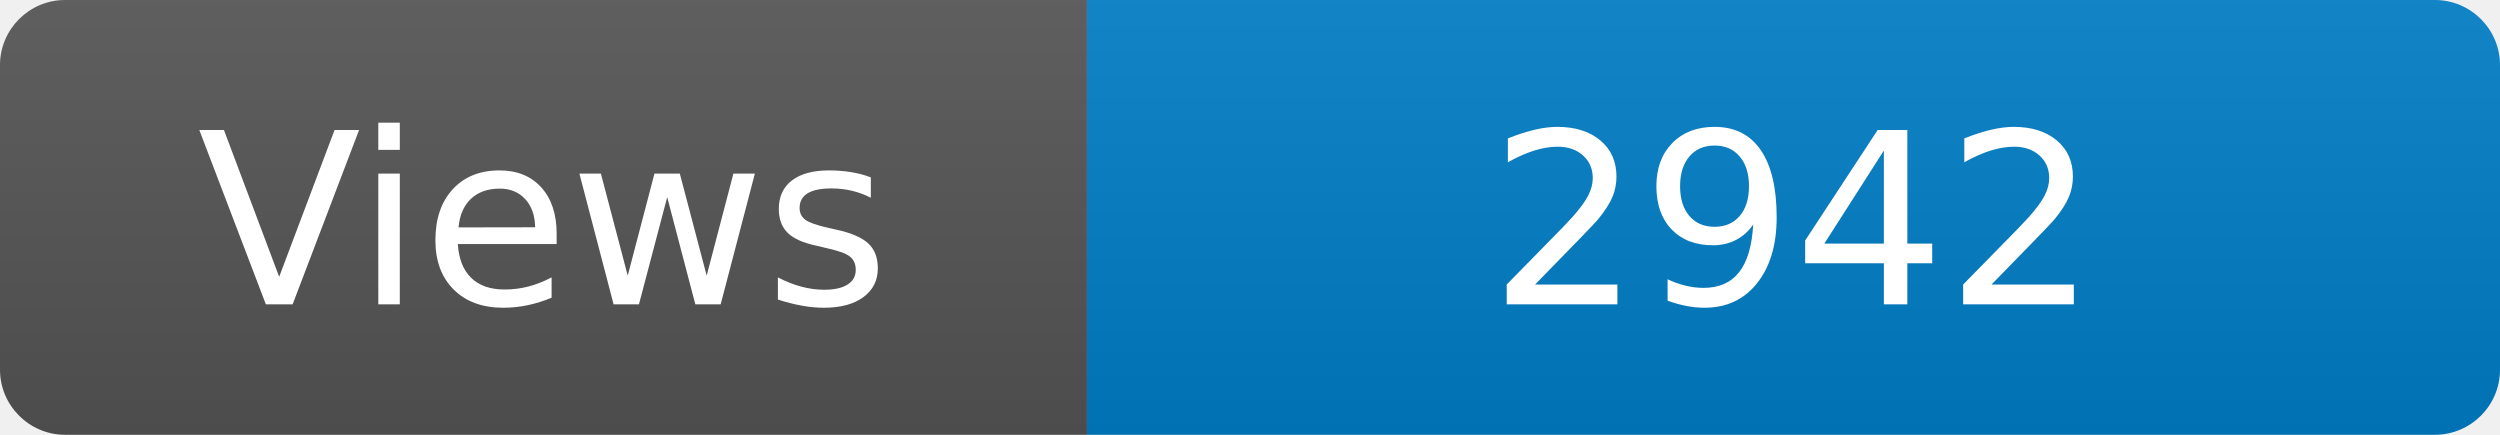
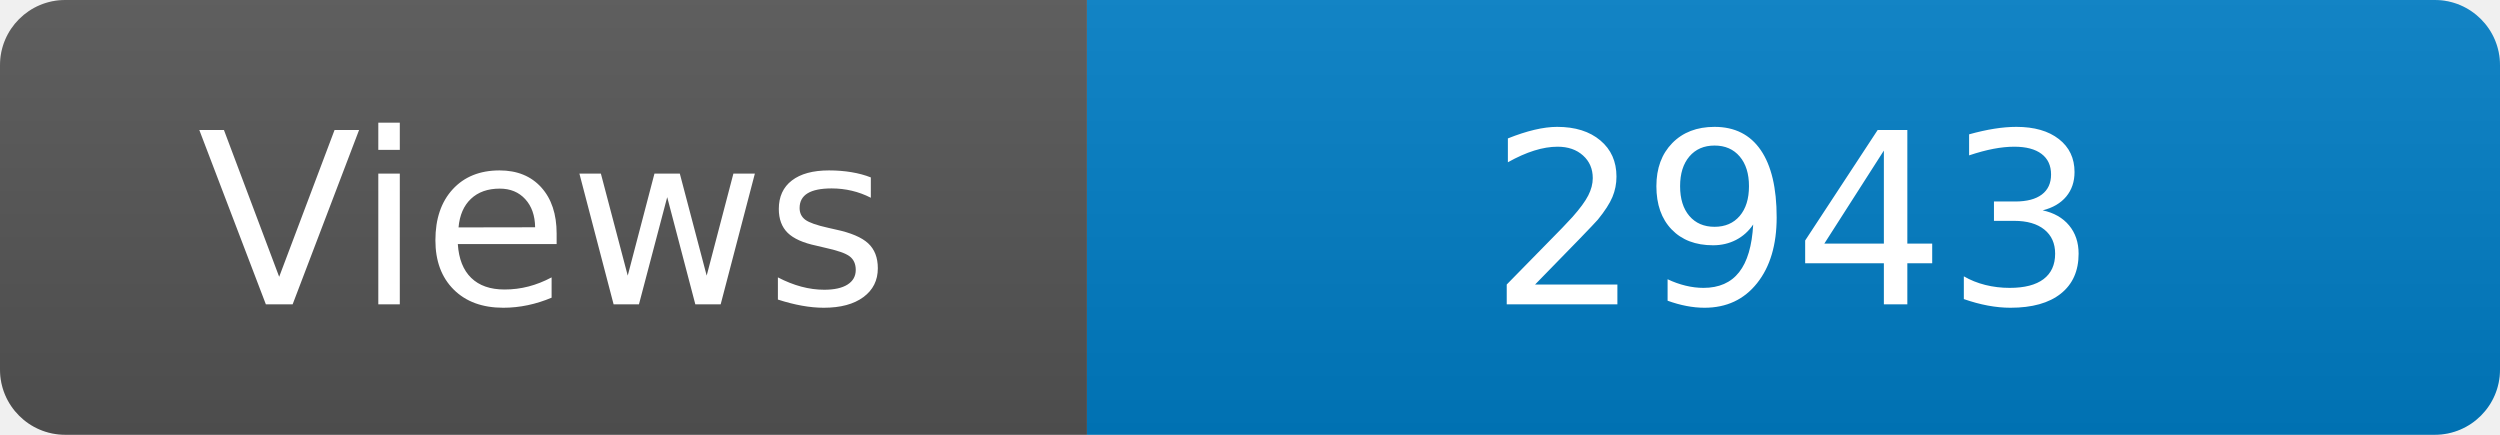
<svg xmlns="http://www.w3.org/2000/svg" width="115" height="20" role="img" aria-label="Maintained?: yes">
  <linearGradient id="s" x2="0" y2="100%">
    <stop offset="0" stop-color="#bbb" stop-opacity=".1" />
    <stop offset="1" stop-opacity=".1" />
  </linearGradient>
  <clipPath id="r">
    <rect width="115" height="20" rx="3" fill="#fff" />
  </clipPath>
  <g clip-path="url(#r)">
    <rect width="50" height="20" fill="#555" />
    <rect x="50" width="160" height="20" fill="#007ec6" />
    <rect width="115" height="20" fill="url(#s)" />
  </g>
  <g fill="#fff" text-anchor="middle" font-family="Verdana,Geneva,DejaVu Sans,sans-serif" font-size="110">
    <text x="250" y="140" transform="scale(.1)" fill="#fff">Views</text>
-     <text x="825" y="140" transform="scale(.1)" fill="#fff">2942</text>
+     <text x="825" y="140" transform="scale(.1)" fill="#fff">2943</text>
  </g>
</svg>
